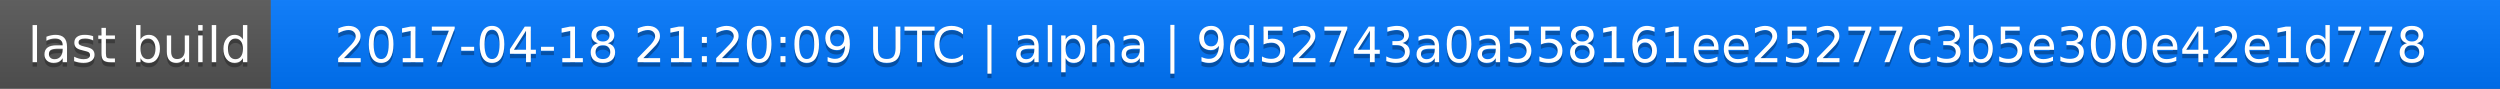
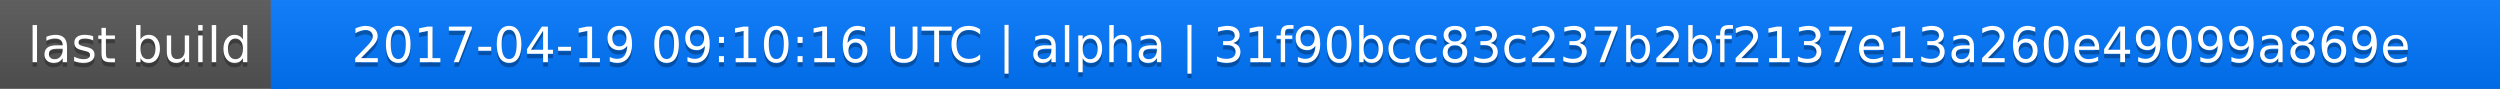
<svg xmlns="http://www.w3.org/2000/svg" width="563" height="20">
  <linearGradient id="a" x2="0" y2="100%">
    <stop offset="0" stop-color="#bbb" stop-opacity=".1" />
    <stop offset="1" stop-opacity=".1" />
  </linearGradient>
  <rect rx="0" width="563" height="20" fill="#555" />
  <rect rx="0" x="61" width="502" height="20" fill="#07f" />
  <path fill="#07f" d="M61 0h4v20h-4z" />
  <rect rx="0" width="563" height="20" fill="url(#a)" />
  <g fill="#fff" text-anchor="middle" font-family="DejaVu Sans,Verdana,Geneva,sans-serif" font-size="11">
    <text x="31.5" y="15" fill="#010101" fill-opacity=".3">last build</text>
    <text x="31.5" y="14">last build</text>
-     <text x="311" y="15" fill="#010101" fill-opacity=".3">2017-04-18 21:20:09 UTC | alpha | 9d52743a0a558161ee25277c3b5e300e42e1d778</text>
-     <text x="311" y="14">2017-04-18 21:20:09 UTC | alpha | 9d52743a0a558161ee25277c3b5e300e42e1d778</text>
+     <text x="311" y="15" fill="#010101" fill-opacity=".3">2017-04-19 09:10:16 UTC | alpha | 31f90bcc83c237b2bf2137e13a260e49099a869e</text>
+     <text x="311" y="14">2017-04-19 09:10:16 UTC | alpha | 31f90bcc83c237b2bf2137e13a260e49099a869e</text>
  </g>
</svg>
